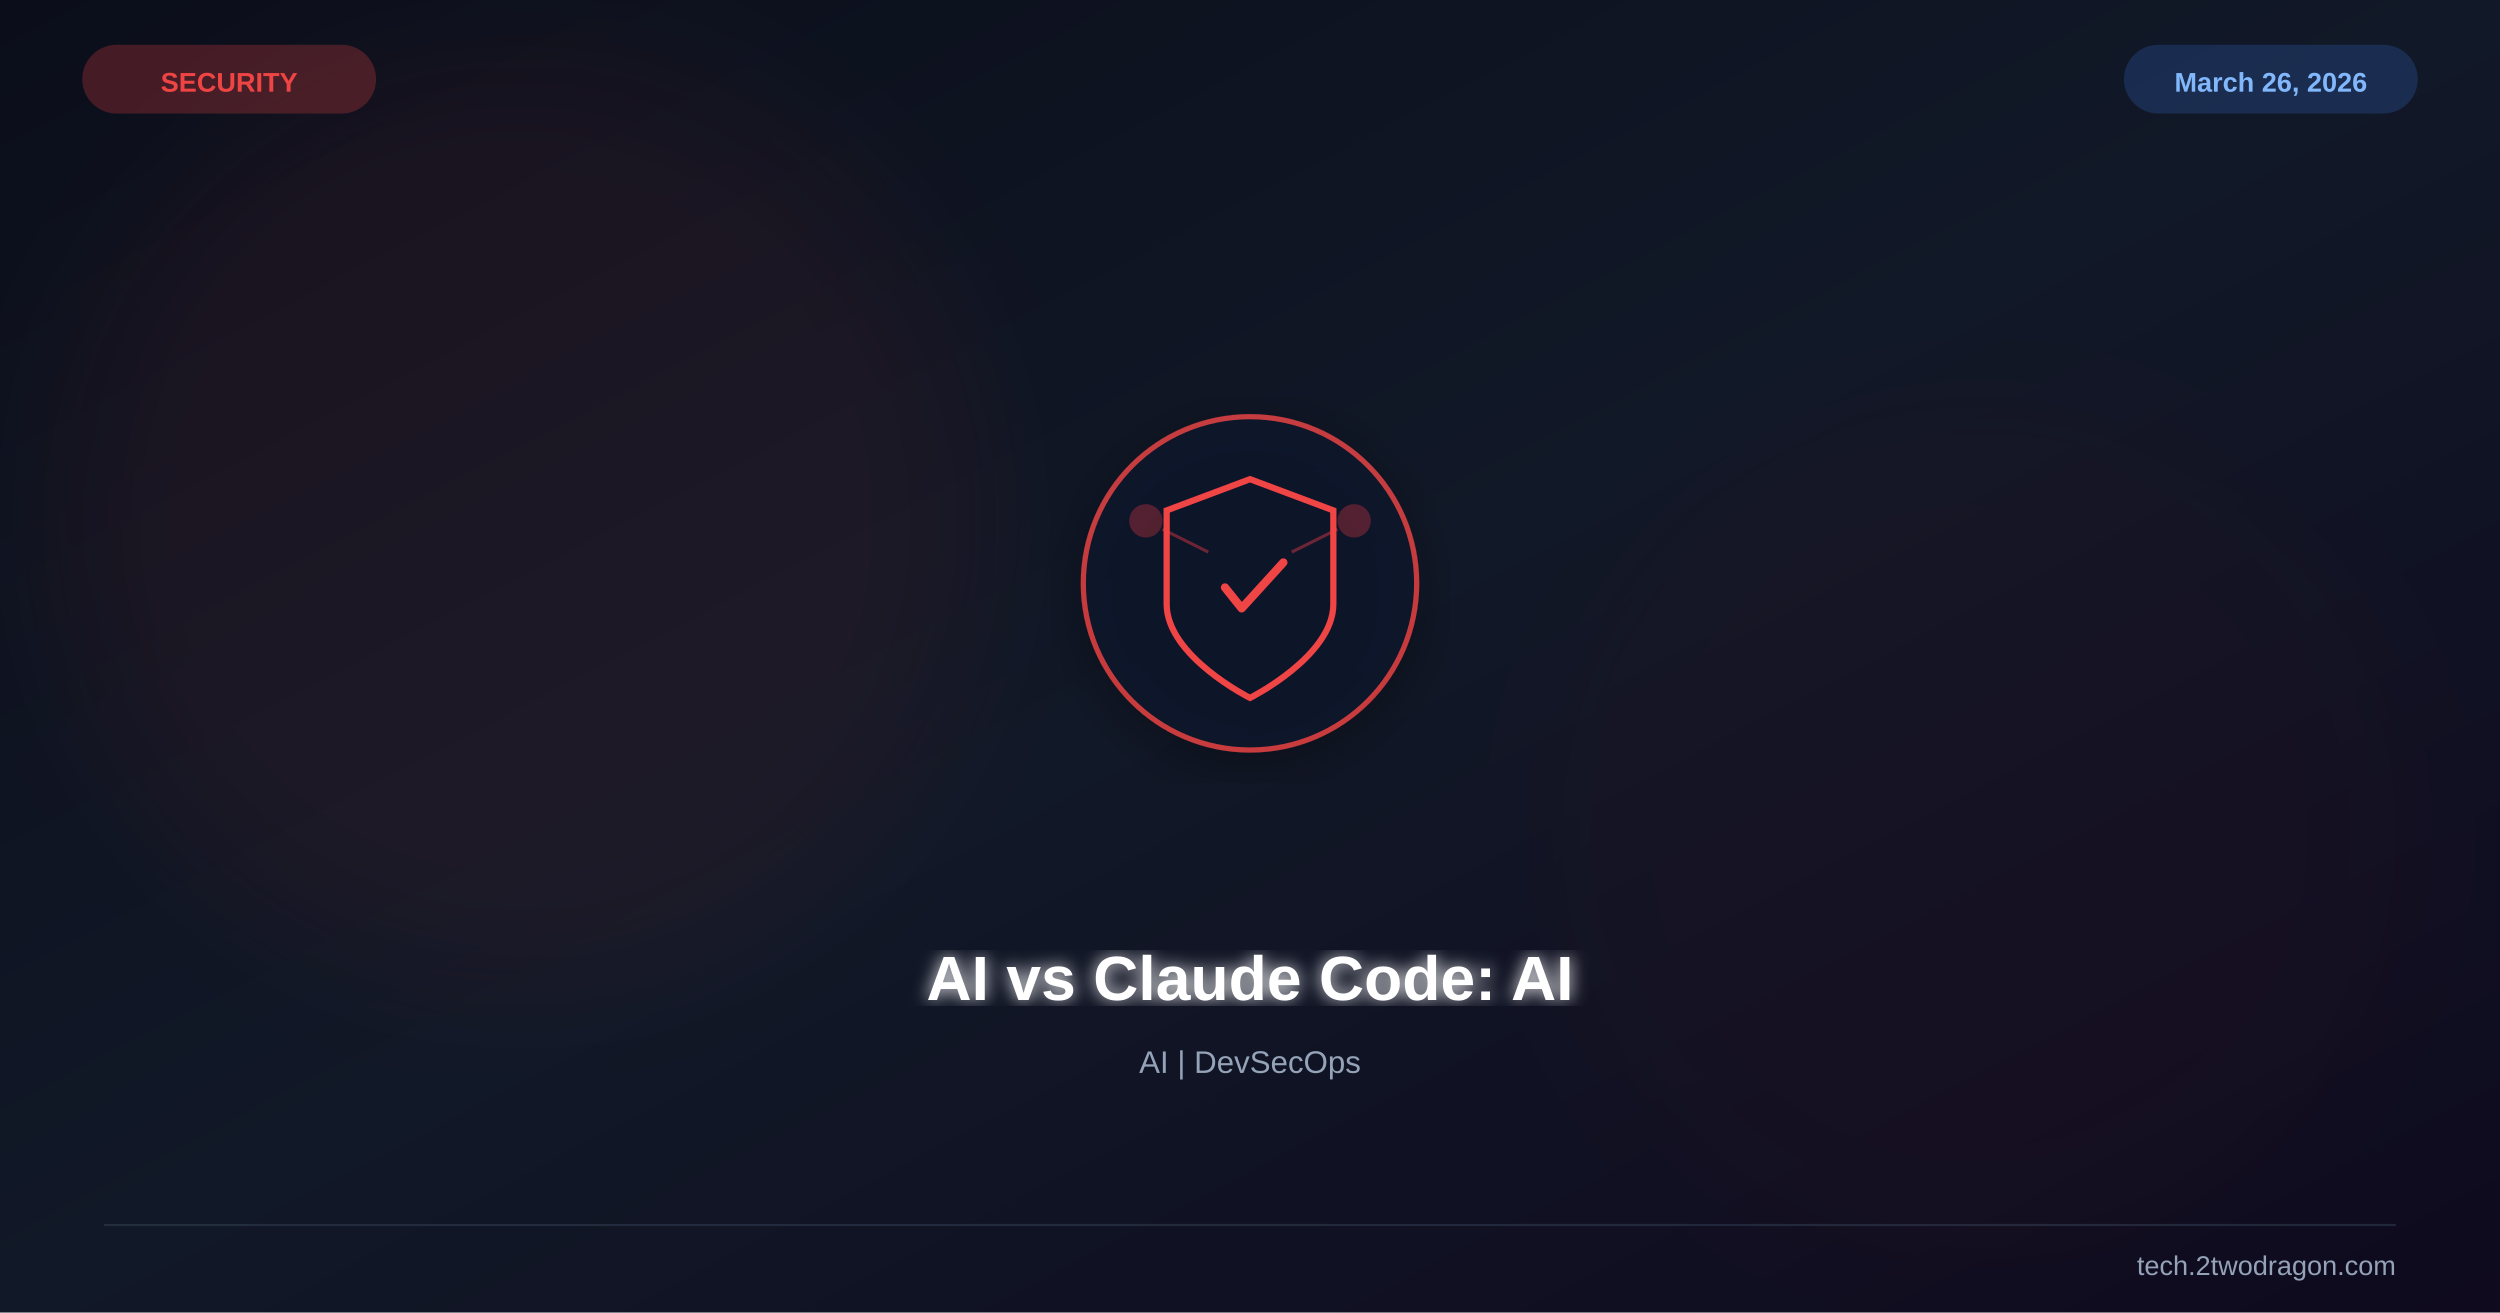
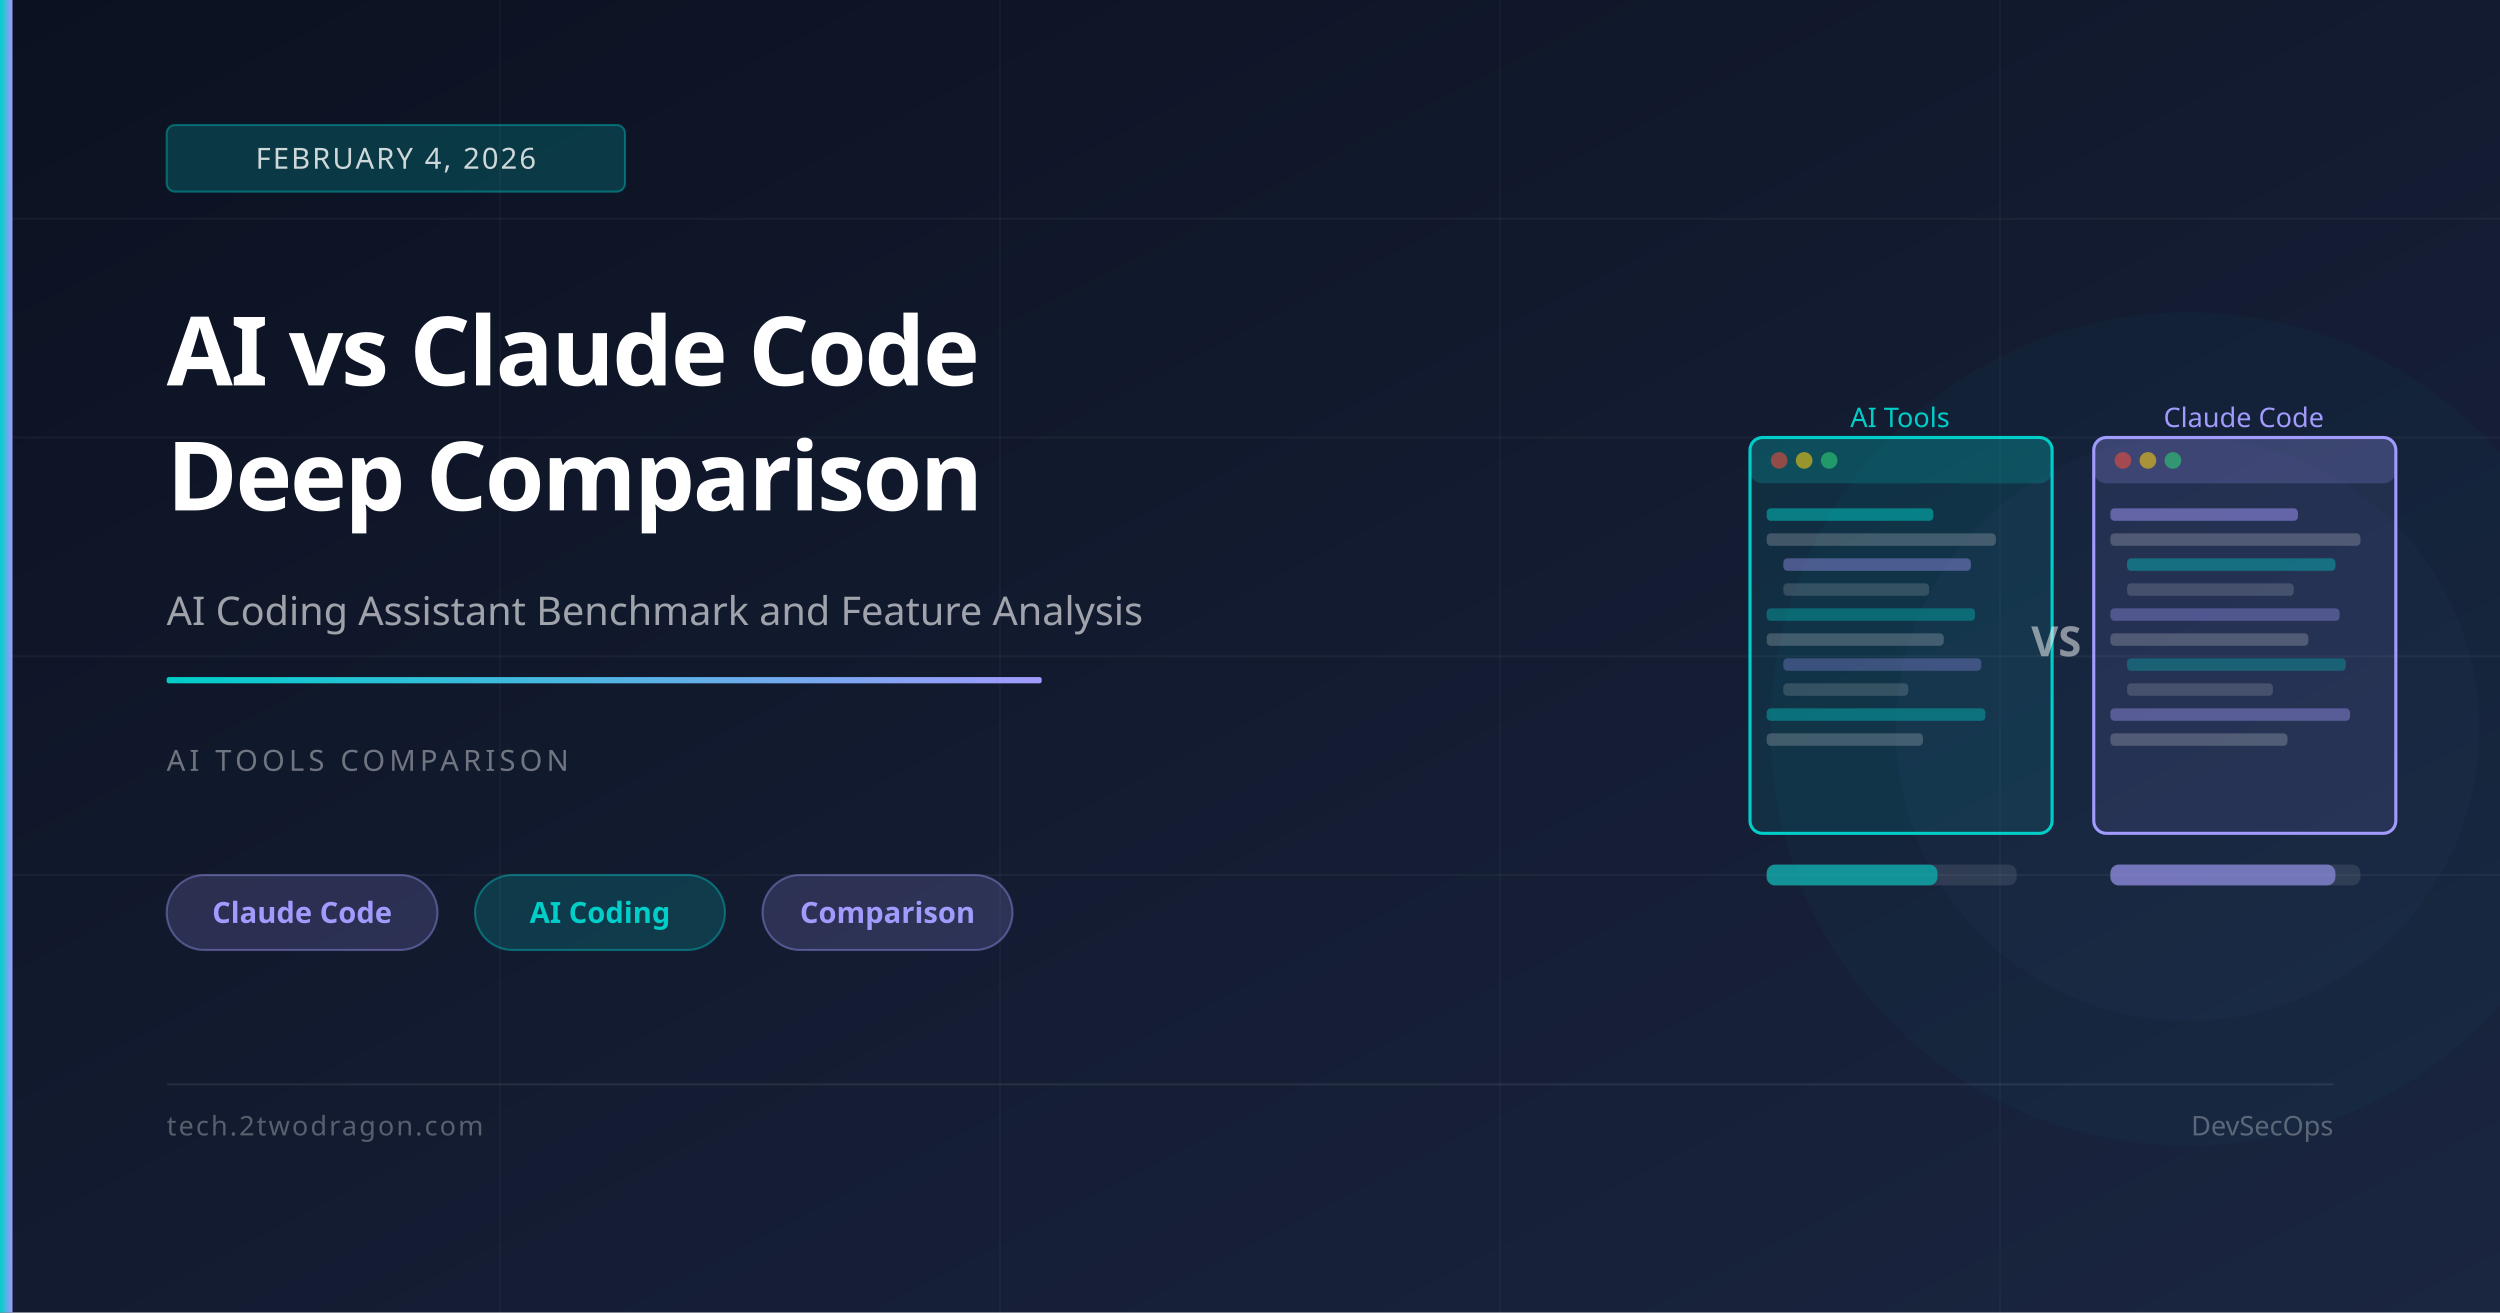
<svg xmlns="http://www.w3.org/2000/svg" viewBox="0 0 1200 630" width="1200" height="630">
  <defs>
    <linearGradient id="bg" x1="0%" y1="0%" x2="100%" y2="100%">
-       <stop offset="0%" stop-color="#0b0e1a" />
-       <stop offset="50%" stop-color="#111827" />
-       <stop offset="100%" stop-color="#0f0a1e" />
+       <stop offset="0%" stop-color="#0b1120" />
+       <stop offset="100%" stop-color="#1a2540" />
    </linearGradient>
-     <filter id="glow">
-       <feGaussianBlur stdDeviation="4" result="b" />
-       <feMerge>
-         <feMergeNode in="b" />
-         <feMergeNode in="SourceGraphic" />
-       </feMerge>
-     </filter>
-     <filter id="sg">
-       <feGaussianBlur stdDeviation="30" />
-     </filter>
-     <filter id="shadow">
-       <feDropShadow dx="0" dy="6" stdDeviation="12" flood-color="#000" flood-opacity="0.4" />
-     </filter>
+     <linearGradient id="accent" x1="0%" y1="0%" x2="100%" y2="0%">
+       <stop offset="0%" stop-color="#00cec9" />
+       <stop offset="100%" stop-color="#a29bfe" />
+     </linearGradient>
  </defs>
  <rect width="1200" height="630" fill="url(#bg)" />
-   <circle cx="250" cy="250" r="220" fill="#ef4444" opacity="0.06" filter="url(#sg)" />
-   <circle cx="950" cy="400" r="200" fill="#991b1b" opacity="0.04" filter="url(#sg)" />
-   <g transform="translate(600,280)" filter="url(#shadow)">
-     <circle r="80" fill="#0f172a" stroke="#ef4444" stroke-width="2.5" opacity="0.8" />
-     <path d="M0,-50 L40,-35 L40,10 C40,35 0,55 0,55 C0,55 -40,35 -40,10 L-40,-35 Z" fill="none" stroke="#ef4444" stroke-width="3" />
-     <path d="M-12,2 L-4,12 L16,-10" stroke="#ef4444" stroke-width="4" fill="none" stroke-linecap="round" stroke-linejoin="round" />
-     <circle cx="-50" cy="-30" r="8" fill="#ef4444" opacity="0.3" />
-     <circle cx="50" cy="-30" r="8" fill="#ef4444" opacity="0.3" />
-     <line x1="-42" y1="-26" x2="-20" y2="-15" stroke="#ef4444" stroke-width="1.5" opacity="0.4" />
-     <line x1="42" y1="-26" x2="20" y2="-15" stroke="#ef4444" stroke-width="1.5" opacity="0.4" />
-   </g>
-   <text x="600" y="480" font-family="Arial,sans-serif" font-size="30" font-weight="bold" fill="white" text-anchor="middle" filter="url(#glow)">AI vs Claude Code: AI</text>
-   <text x="600" y="515" font-family="Arial,sans-serif" font-size="15" fill="#94a3b8" text-anchor="middle">AI | DevSecOps</text>
-   <text x="110" y="44" font-family="Arial,sans-serif" font-size="13" font-weight="bold" fill="#ef4444" text-anchor="middle">SECURITY</text>
-   <rect x="40" y="22" width="140" height="32" rx="16" fill="#ef4444" opacity="0.25" stroke="#ef4444" stroke-width="1" />
-   <text x="1090" y="44" font-family="Arial,sans-serif" font-size="13" font-weight="bold" fill="#93c5fd" text-anchor="middle">March 26, 2026</text>
-   <rect x="1020" y="22" width="140" height="32" rx="16" fill="#3b82f6" opacity="0.2" stroke="#3b82f6" stroke-width="1" />
-   <line x1="50" y1="588" x2="1150" y2="588" stroke="#334155" stroke-width="1" opacity="0.5" />
-   <text x="1150" y="612" font-family="Arial,sans-serif" font-size="13" fill="#94a3b8" text-anchor="end">tech.2twodragon.com</text>
+   <line x1="0" y1="105" x2="1200" y2="105" stroke="rgba(255,255,255,0.04)" stroke-width="1" />
+   <line x1="0" y1="210" x2="1200" y2="210" stroke="rgba(255,255,255,0.04)" stroke-width="1" />
+   <line x1="0" y1="315" x2="1200" y2="315" stroke="rgba(255,255,255,0.04)" stroke-width="1" />
+   <line x1="0" y1="420" x2="1200" y2="420" stroke="rgba(255,255,255,0.04)" stroke-width="1" />
+   <line x1="240" y1="0" x2="240" y2="630" stroke="rgba(255,255,255,0.03)" stroke-width="1" />
+   <line x1="480" y1="0" x2="480" y2="630" stroke="rgba(255,255,255,0.03)" stroke-width="1" />
+   <line x1="720" y1="0" x2="720" y2="630" stroke="rgba(255,255,255,0.03)" stroke-width="1" />
+   <line x1="960" y1="0" x2="960" y2="630" stroke="rgba(255,255,255,0.03)" stroke-width="1" />
+   <circle cx="1050" cy="350" r="200" fill="rgba(0,206,201,0.03)" />
+   <circle cx="1050" cy="350" r="140" fill="rgba(162,155,254,0.03)" />
+   <rect x="840" y="210" width="145" height="190" rx="6" fill="rgba(0,206,201,0.1)" stroke="#00cec9" stroke-width="1.5" />
+   <rect x="840" y="210" width="145" height="22" rx="6" fill="rgba(0,206,201,0.2)" />
+   <circle cx="854" cy="221" r="4" fill="rgba(231,76,60,0.6)" />
+   <circle cx="866" cy="221" r="4" fill="rgba(241,196,15,0.6)" />
+   <circle cx="878" cy="221" r="4" fill="rgba(46,204,113,0.6)" />
+   <rect x="848" y="244" width="80" height="6" rx="2" fill="rgba(0,206,201,0.5)" />
+   <rect x="848" y="256" width="110" height="6" rx="2" fill="rgba(255,255,255,0.2)" />
+   <rect x="856" y="268" width="90" height="6" rx="2" fill="rgba(162,155,254,0.4)" />
+   <rect x="856" y="280" width="70" height="6" rx="2" fill="rgba(255,255,255,0.15)" />
+   <rect x="848" y="292" width="100" height="6" rx="2" fill="rgba(0,206,201,0.35)" />
+   <rect x="848" y="304" width="85" height="6" rx="2" fill="rgba(255,255,255,0.2)" />
+   <rect x="856" y="316" width="95" height="6" rx="2" fill="rgba(162,155,254,0.3)" />
+   <rect x="856" y="328" width="60" height="6" rx="2" fill="rgba(255,255,255,0.15)" />
+   <rect x="848" y="340" width="105" height="6" rx="2" fill="rgba(0,206,201,0.4)" />
+   <rect x="848" y="352" width="75" height="6" rx="2" fill="rgba(255,255,255,0.2)" />
+   <rect x="1005" y="210" width="145" height="190" rx="6" fill="rgba(162,155,254,0.1)" stroke="#a29bfe" stroke-width="1.5" />
+   <rect x="1005" y="210" width="145" height="22" rx="6" fill="rgba(162,155,254,0.2)" />
+   <circle cx="1019" cy="221" r="4" fill="rgba(231,76,60,0.6)" />
+   <circle cx="1031" cy="221" r="4" fill="rgba(241,196,15,0.6)" />
+   <circle cx="1043" cy="221" r="4" fill="rgba(46,204,113,0.6)" />
+   <rect x="1013" y="244" width="90" height="6" rx="2" fill="rgba(162,155,254,0.5)" />
+   <rect x="1013" y="256" width="120" height="6" rx="2" fill="rgba(255,255,255,0.2)" />
+   <rect x="1021" y="268" width="100" height="6" rx="2" fill="rgba(0,206,201,0.4)" />
+   <rect x="1021" y="280" width="80" height="6" rx="2" fill="rgba(255,255,255,0.15)" />
+   <rect x="1013" y="292" width="110" height="6" rx="2" fill="rgba(162,155,254,0.35)" />
+   <rect x="1013" y="304" width="95" height="6" rx="2" fill="rgba(255,255,255,0.2)" />
+   <rect x="1021" y="316" width="105" height="6" rx="2" fill="rgba(0,206,201,0.3)" />
+   <rect x="1021" y="328" width="70" height="6" rx="2" fill="rgba(255,255,255,0.15)" />
+   <rect x="1013" y="340" width="115" height="6" rx="2" fill="rgba(162,155,254,0.4)" />
+   <rect x="1013" y="352" width="85" height="6" rx="2" fill="rgba(255,255,255,0.2)" />
+   <text x="987" y="315" font-family="system-ui,sans-serif" font-size="20" fill="rgba(255,255,255,0.5)" text-anchor="middle" font-weight="700">VS</text>
+   <text x="912" y="205" font-family="system-ui,sans-serif" font-size="13" fill="#00cec9" text-anchor="middle">AI Tools</text>
+   <text x="1077" y="205" font-family="system-ui,sans-serif" font-size="13" fill="#a29bfe" text-anchor="middle">Claude Code</text>
+   <rect x="848" y="415" width="120" height="10" rx="4" fill="rgba(255,255,255,0.1)" />
+   <rect x="848" y="415" width="82" height="10" rx="4" fill="rgba(0,206,201,0.6)" />
+   <rect x="1013" y="415" width="120" height="10" rx="4" fill="rgba(255,255,255,0.1)" />
+   <rect x="1013" y="415" width="108" height="10" rx="4" fill="rgba(162,155,254,0.6)" />
+   <rect x="0" y="0" width="6" height="630" fill="url(#accent)" />
+   <rect x="80" y="60" width="220" height="32" rx="4" fill="rgba(0,206,201,0.2)" stroke="rgba(0,206,201,0.4)" stroke-width="1" />
+   <text x="190" y="81" font-family="system-ui,sans-serif" font-size="14" fill="rgba(255,255,255,0.8)" text-anchor="middle" letter-spacing="1">FEBRUARY 4, 2026</text>
+   <text x="80" y="185" font-family="system-ui,sans-serif" font-size="46" font-weight="700" fill="white" letter-spacing="-1">AI vs Claude Code</text>
+   <text x="80" y="245" font-family="system-ui,sans-serif" font-size="46" font-weight="700" fill="white" letter-spacing="-1">Deep Comparison</text>
+   <text x="80" y="300" font-family="system-ui,sans-serif" font-size="19" fill="rgba(255,255,255,0.6)">AI Coding Assistant Benchmark and Feature Analysis</text>
+   <rect x="80" y="325" width="420" height="3" rx="1" fill="url(#accent)" />
+   <text x="80" y="370" font-family="system-ui,sans-serif" font-size="14" fill="rgba(255,255,255,0.4)" letter-spacing="2">AI TOOLS COMPARISON</text>
+   <rect x="80" y="420" width="130" height="36" rx="18" fill="rgba(162,155,254,0.18)" stroke="rgba(162,155,254,0.4)" stroke-width="1" />
+   <text x="145" y="443" font-family="system-ui,sans-serif" font-size="14" fill="#a29bfe" text-anchor="middle" font-weight="600">Claude Code</text>
+   <rect x="228" y="420" width="120" height="36" rx="18" fill="rgba(0,206,201,0.18)" stroke="rgba(0,206,201,0.4)" stroke-width="1" />
+   <text x="288" y="443" font-family="system-ui,sans-serif" font-size="14" fill="#00cec9" text-anchor="middle" font-weight="600">AI Coding</text>
+   <rect x="366" y="420" width="120" height="36" rx="18" fill="rgba(162,155,254,0.18)" stroke="rgba(162,155,254,0.4)" stroke-width="1" />
+   <text x="426" y="443" font-family="system-ui,sans-serif" font-size="14" fill="#a29bfe" text-anchor="middle" font-weight="600">Comparison</text>
+   <rect x="80" y="520" width="1040" height="1" fill="rgba(255,255,255,0.08)" />
+   <text x="80" y="545" font-family="system-ui,sans-serif" font-size="13" fill="rgba(255,255,255,0.3)" letter-spacing="1">tech.2twodragon.com</text>
+   <text x="1120" y="545" font-family="system-ui,sans-serif" font-size="13" fill="rgba(255,255,255,0.3)" text-anchor="end">DevSecOps</text>
</svg>
